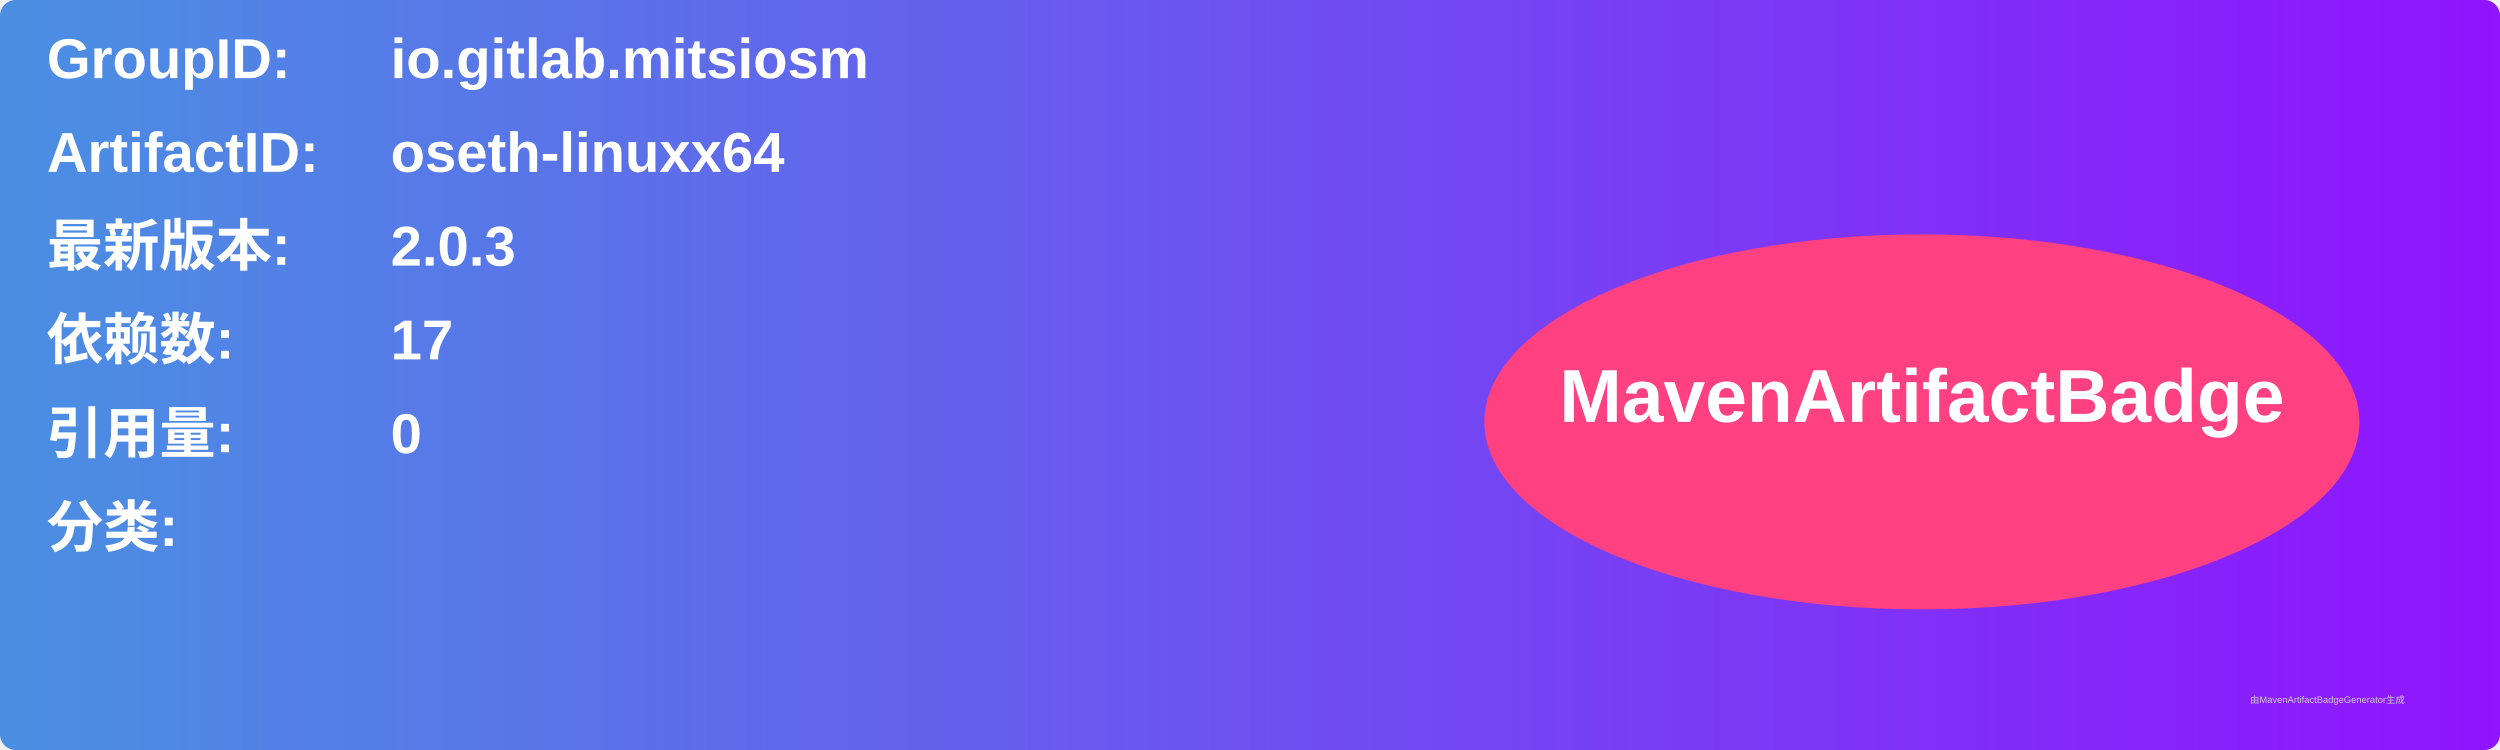
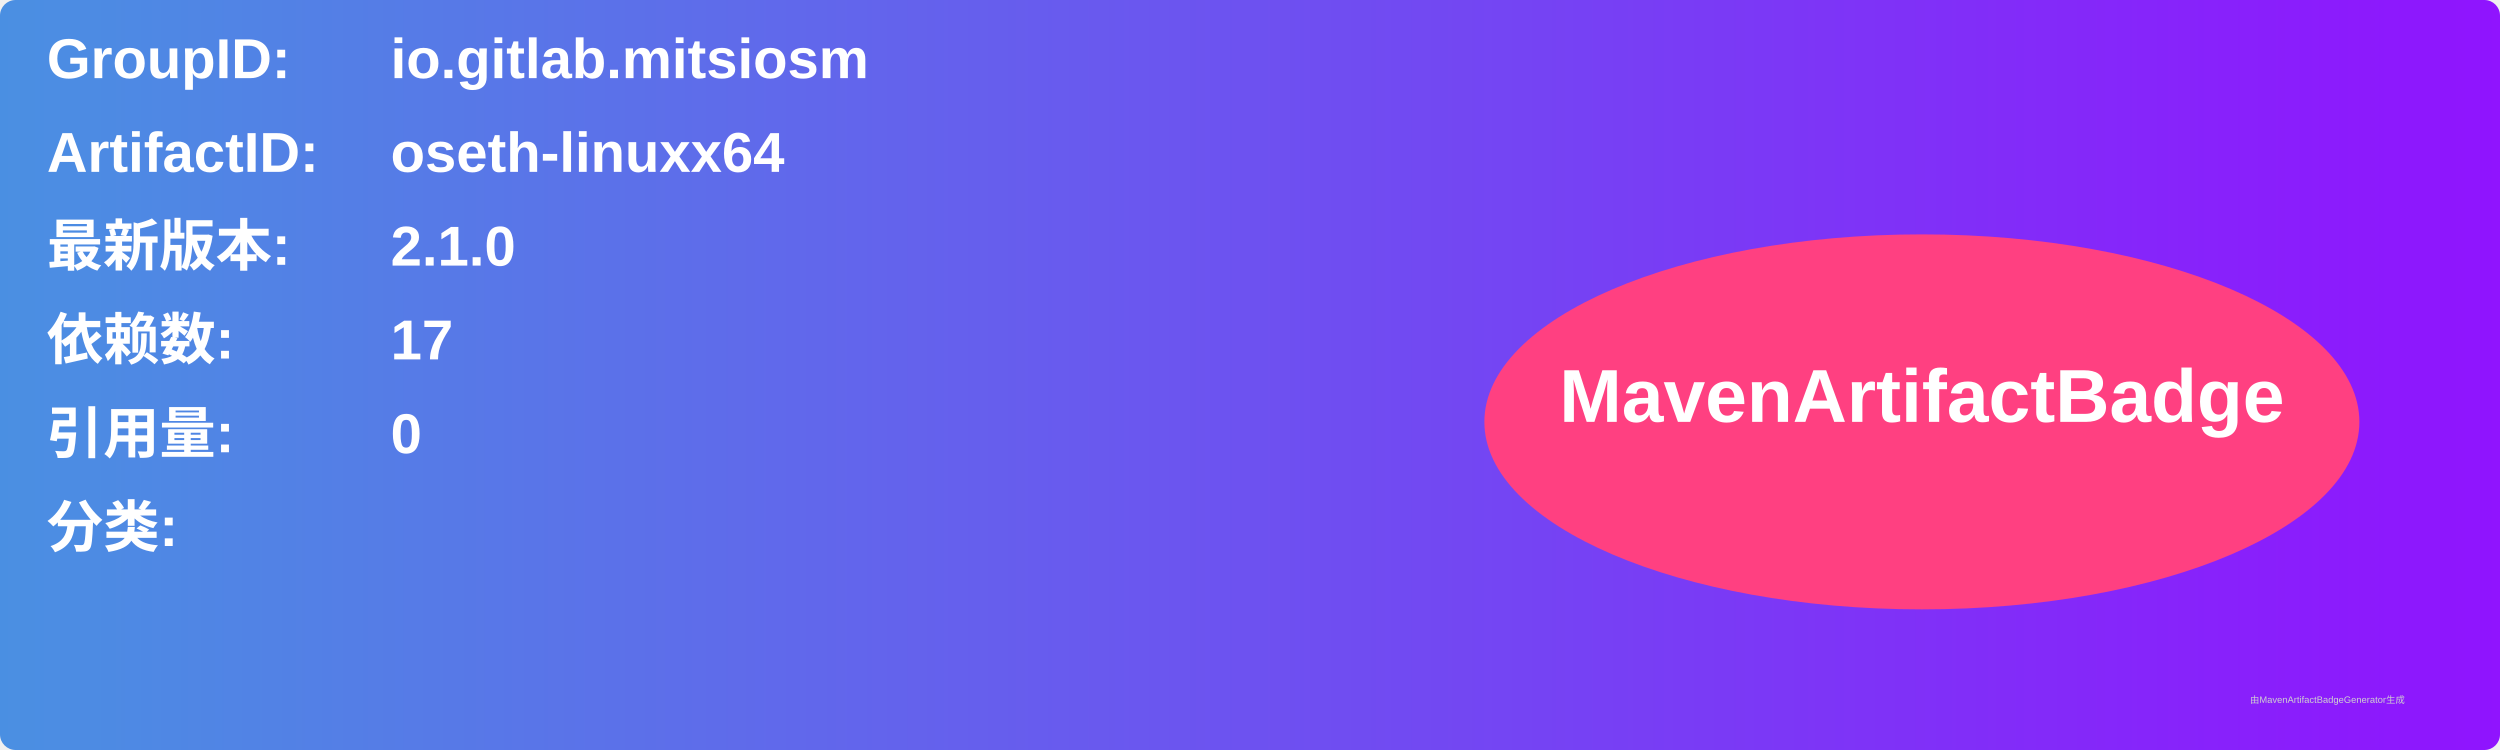
<svg xmlns="http://www.w3.org/2000/svg" width="800" height="240" viewBox="0 0 800 240">
  <linearGradient id="grad" x1="0%" y1="0%" x2="100%" y2="0%">
    <stop offset="0%" stop-color="#4a90e2" />
    <stop offset="100%" stop-color="#9013fe" />
  </linearGradient>
  <rect width="100%" height="100%" rx="5" ry="5" fill="url(#grad)" />
  <g transform="translate(15, 15)">
    <text x="0" y="10" font-family="Arial" font-size="18" fill="white" font-weight="bold" width="260">GroupID:</text>
    <text x="110" y="10" font-family="Arial" font-size="18" fill="white" font-weight="bold" width="460">io.gitlab.mitsiosm</text>
    <text x="0" y="40" font-family="Arial" font-size="18" fill="white" font-weight="bold" width="260">ArtifactID:</text>
    <text x="110" y="40" font-family="Arial" font-size="18" fill="white" font-weight="bold" width="460">oseth-linuxx64</text>
    <text x="0" y="70" font-family="Arial" font-size="18" fill="white" font-weight="bold">最新版本:</text>
    <text x="110" y="70" font-family="Arial" font-size="18" fill="white" font-weight="bold">
-       <tspan font-weight="bold">2.0.3</tspan>
+       <tspan font-weight="bold">2.1.0</tspan>
    </text>
    <text x="0" y="100" font-family="Arial" font-size="18" fill="white" font-weight="bold">依赖数: </text>
    <text x="110" y="100" font-family="Arial" font-size="18" fill="white">
      <tspan font-weight="bold">17</tspan>
    </text>
    <text x="0" y="130" font-family="Arial" font-size="18" fill="white" font-weight="bold">引用量: </text>
    <text x="110" y="130" font-family="Arial" font-size="18" fill="white">
      <tspan font-weight="bold">0</tspan>
    </text>
    <text x="0" y="160" font-family="Arial" font-size="18" fill="white" font-weight="bold">分类:</text>
    <text x="10" y="190" font-family="Arial" font-size="10" fill="white">
      <tspan font-weight="bold" />
    </text>
    <ellipse cx="600" cy="120" rx="140" ry="60" fill="#ff4081" />
    <text x="600" y="120" text-anchor="middle" font-family="Arial" font-size="24" fill="white" font-weight="bold">MavenArtifactBadge</text>
  </g>
  <text x="720" y="225" font-family="Arial" font-size="3" fill="#d0d0d0">由MavenArtifactBadgeGenerator生成</text>
</svg>
